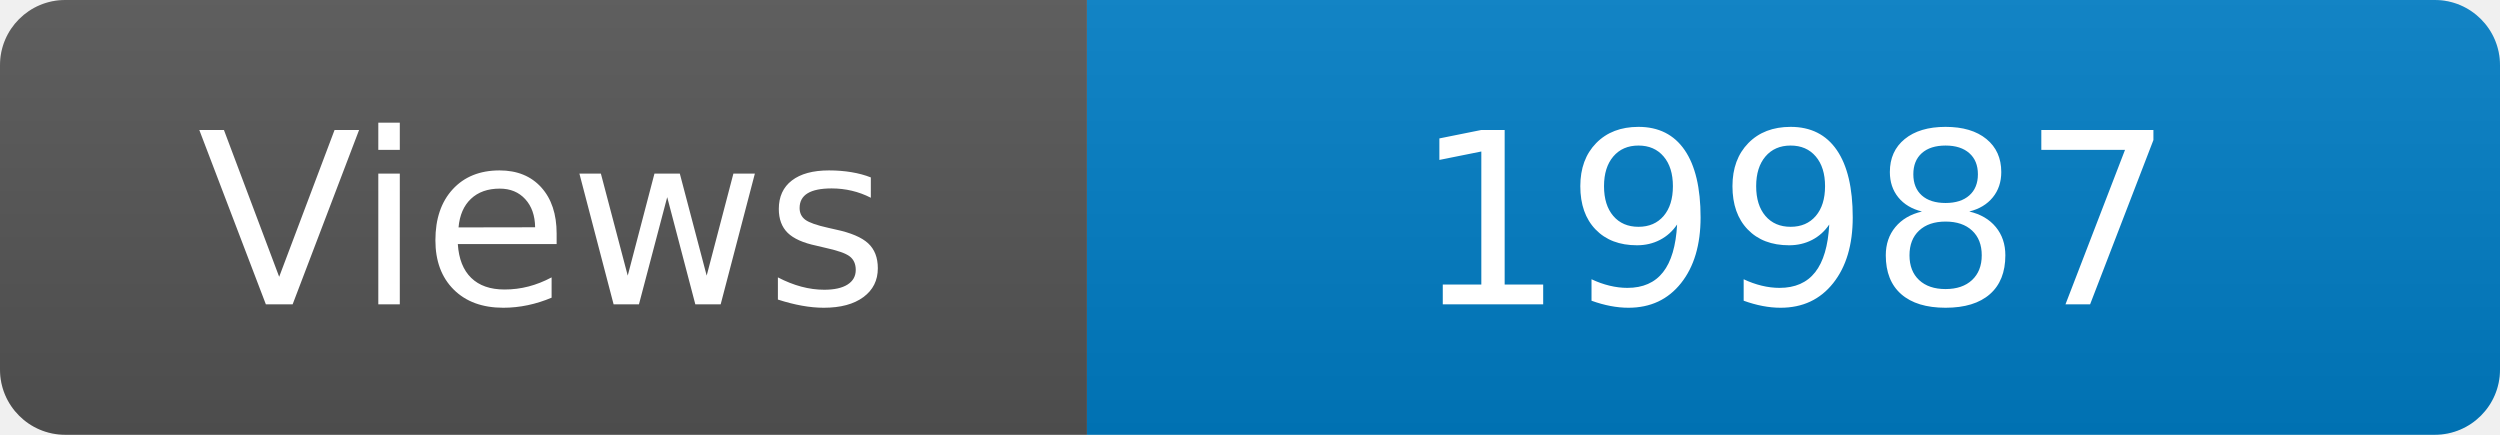
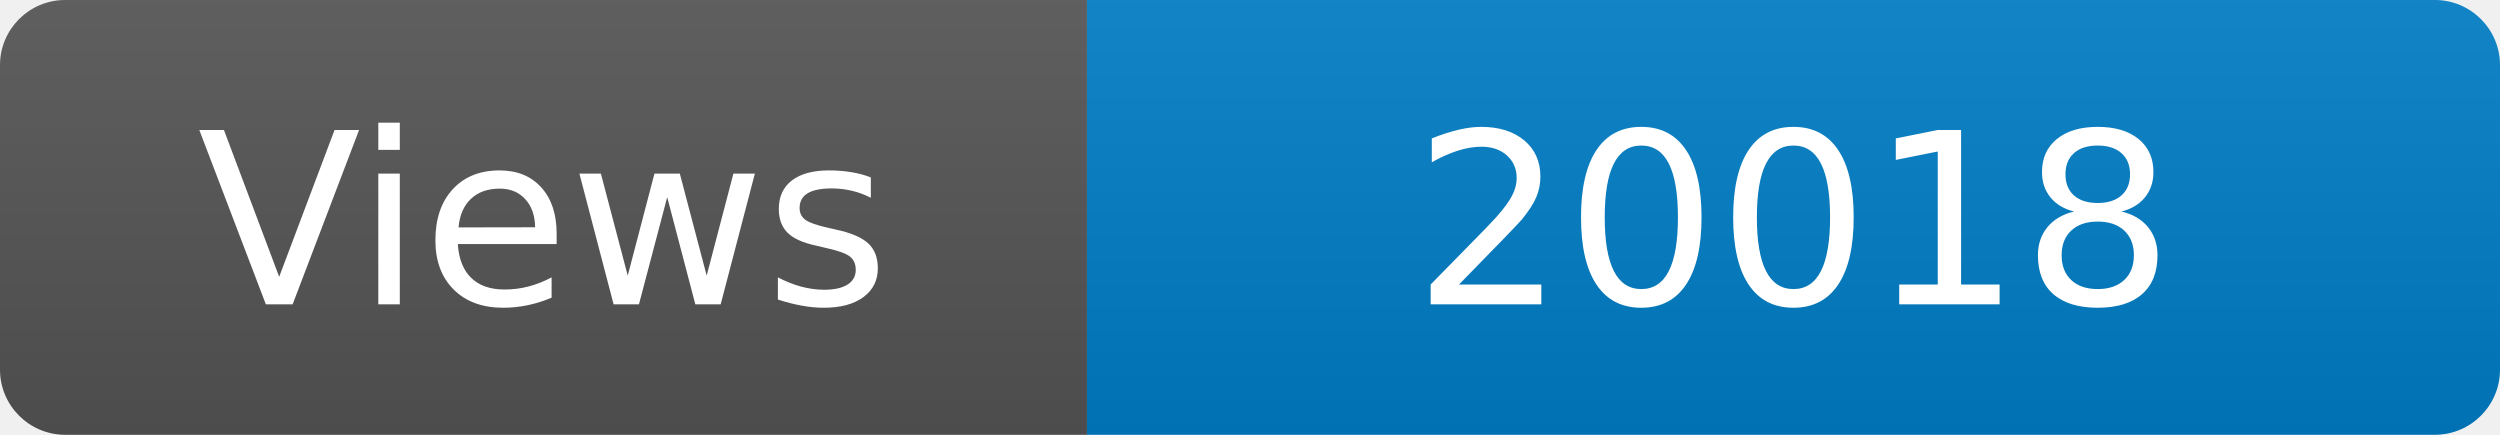
<svg xmlns="http://www.w3.org/2000/svg" width="115" height="20" role="img" aria-label="Maintained?: yes">
  <linearGradient id="s" x2="0" y2="100%">
    <stop offset="0" stop-color="#bbb" stop-opacity=".1" />
    <stop offset="1" stop-opacity=".1" />
  </linearGradient>
  <clipPath id="r">
    <rect width="115" height="20" rx="3" fill="#fff" />
  </clipPath>
  <g clip-path="url(#r)">
    <rect width="50" height="20" fill="#555" />
    <rect x="50" width="160" height="20" fill="#007ec6" />
    <rect width="115" height="20" fill="url(#s)" />
  </g>
  <g fill="#fff" text-anchor="middle" font-family="Verdana,Geneva,DejaVu Sans,sans-serif" font-size="110">
    <text x="250" y="140" transform="scale(.1)" fill="#fff">Views</text>
-     <text x="825" y="140" transform="scale(.1)" fill="#fff">19987</text>
+     <text x="825" y="140" transform="scale(.1)" fill="#fff">20018</text>
  </g>
</svg>
